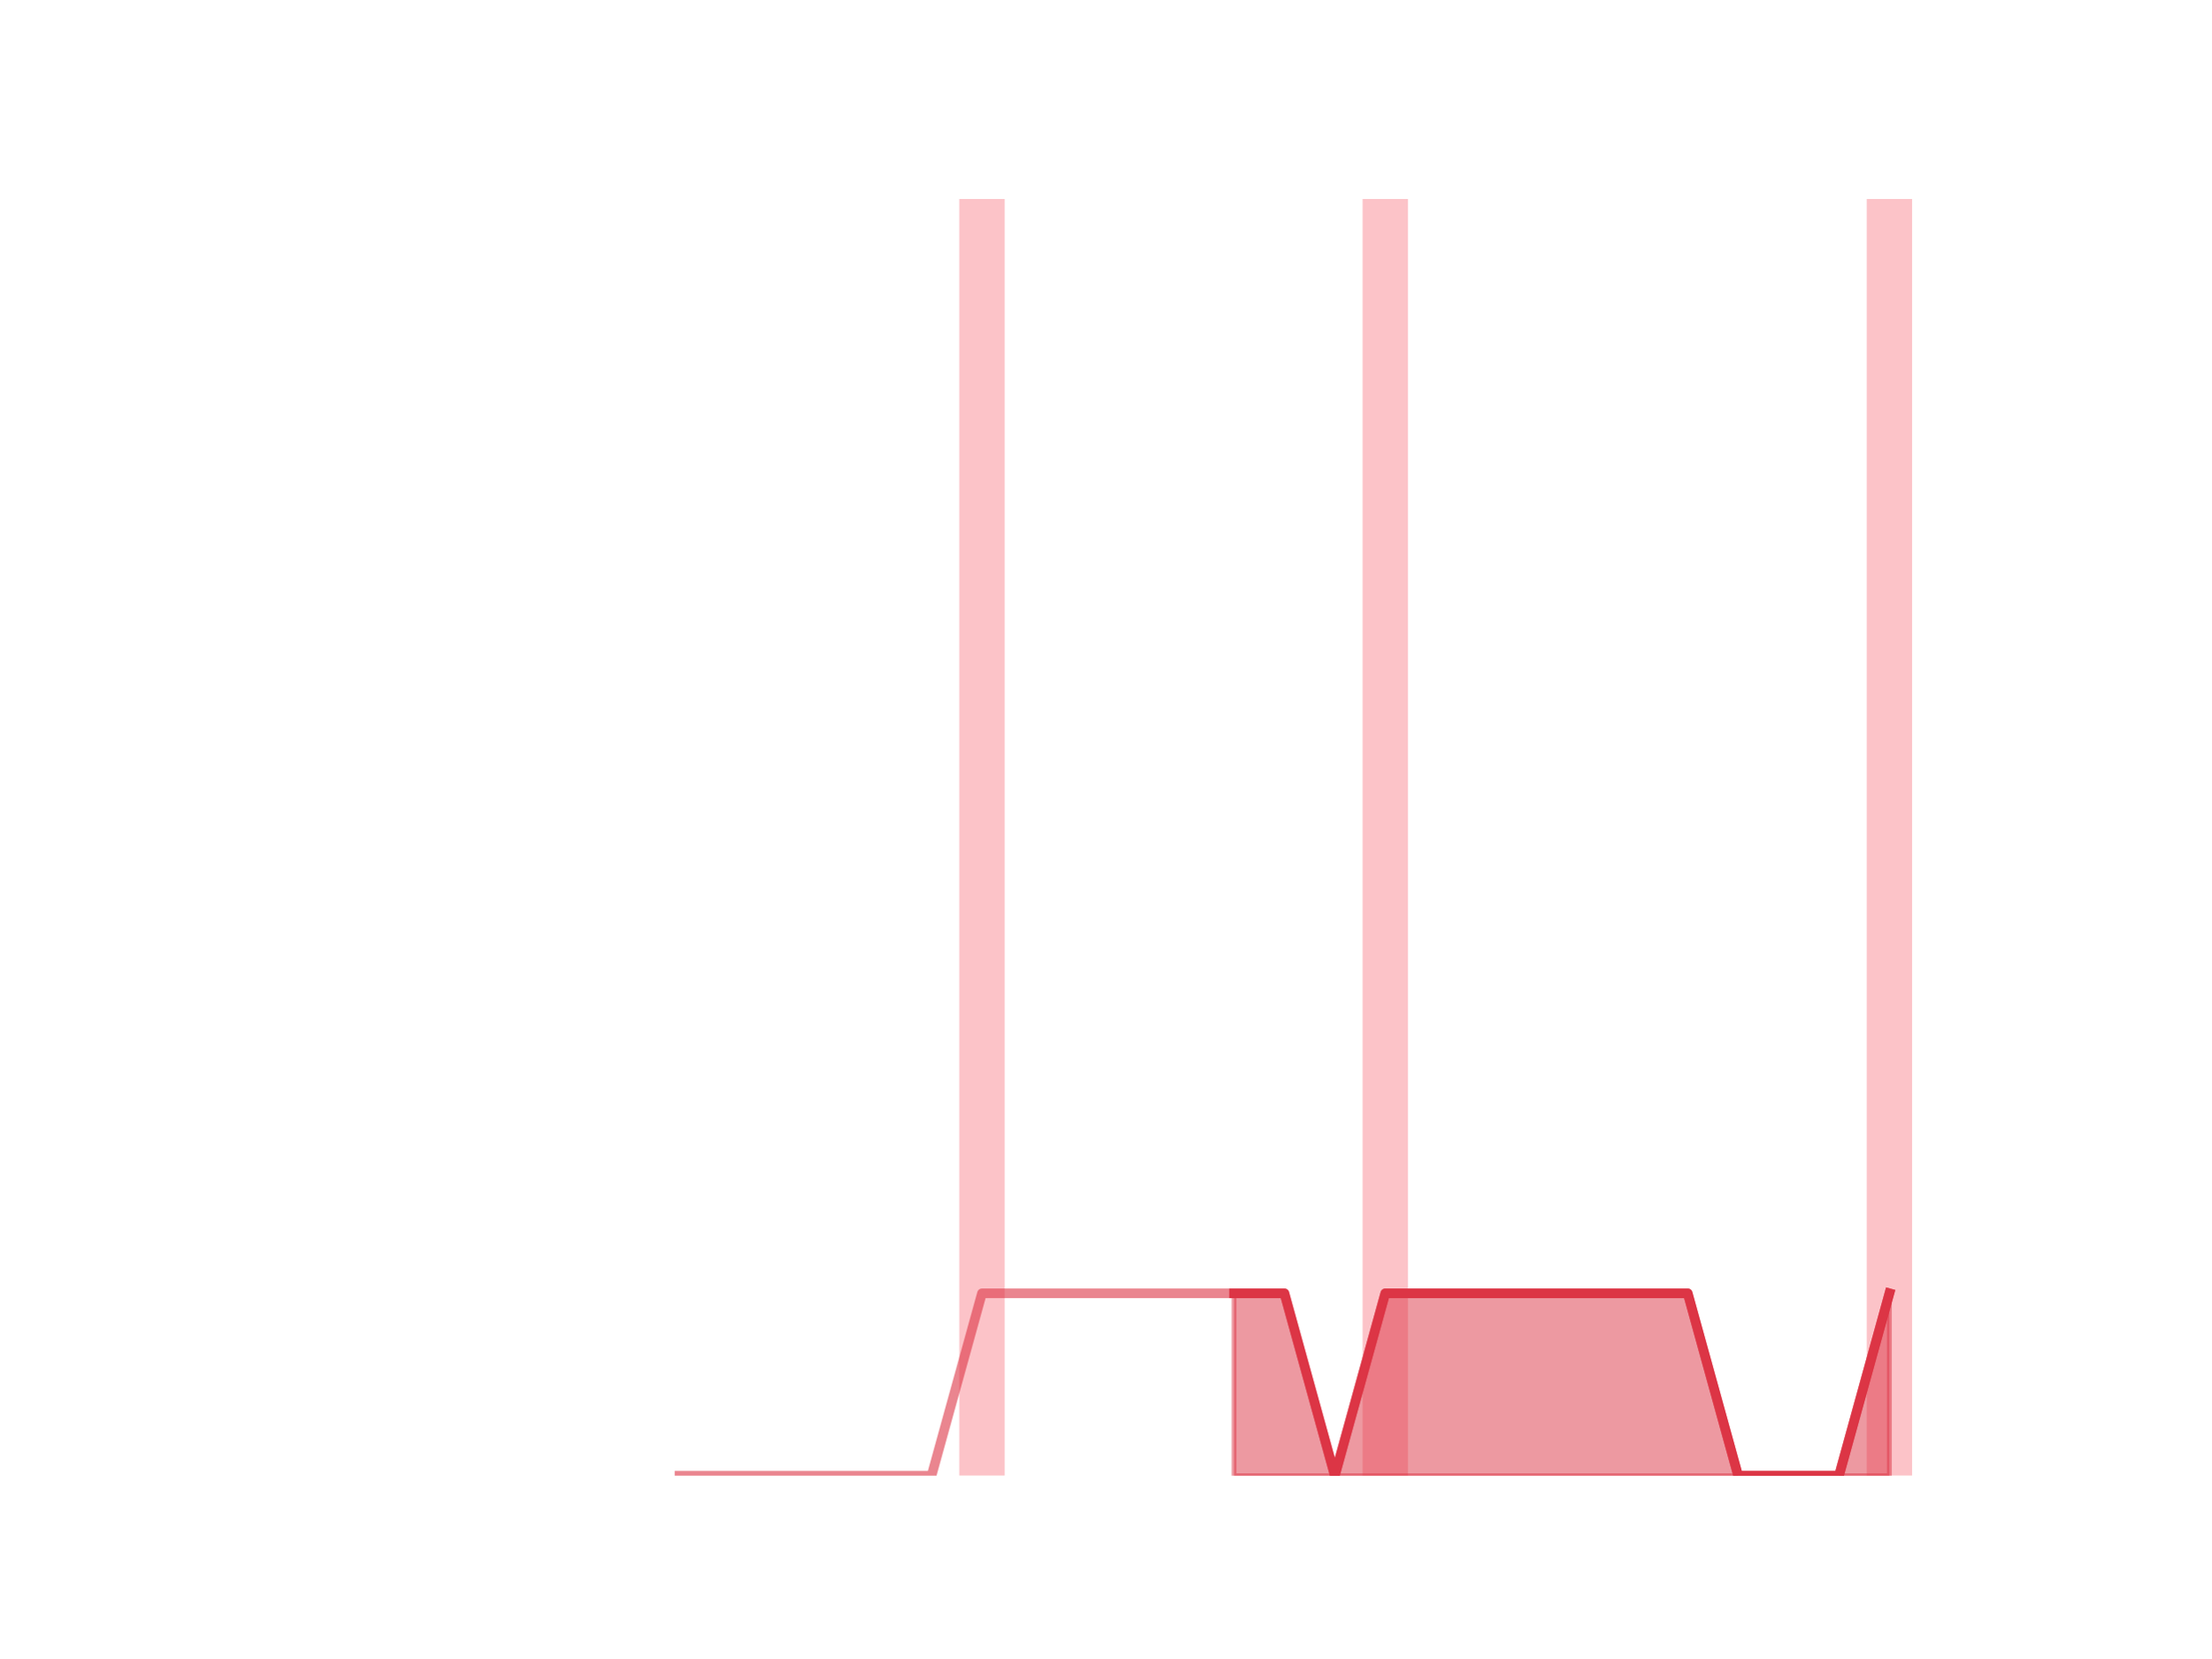
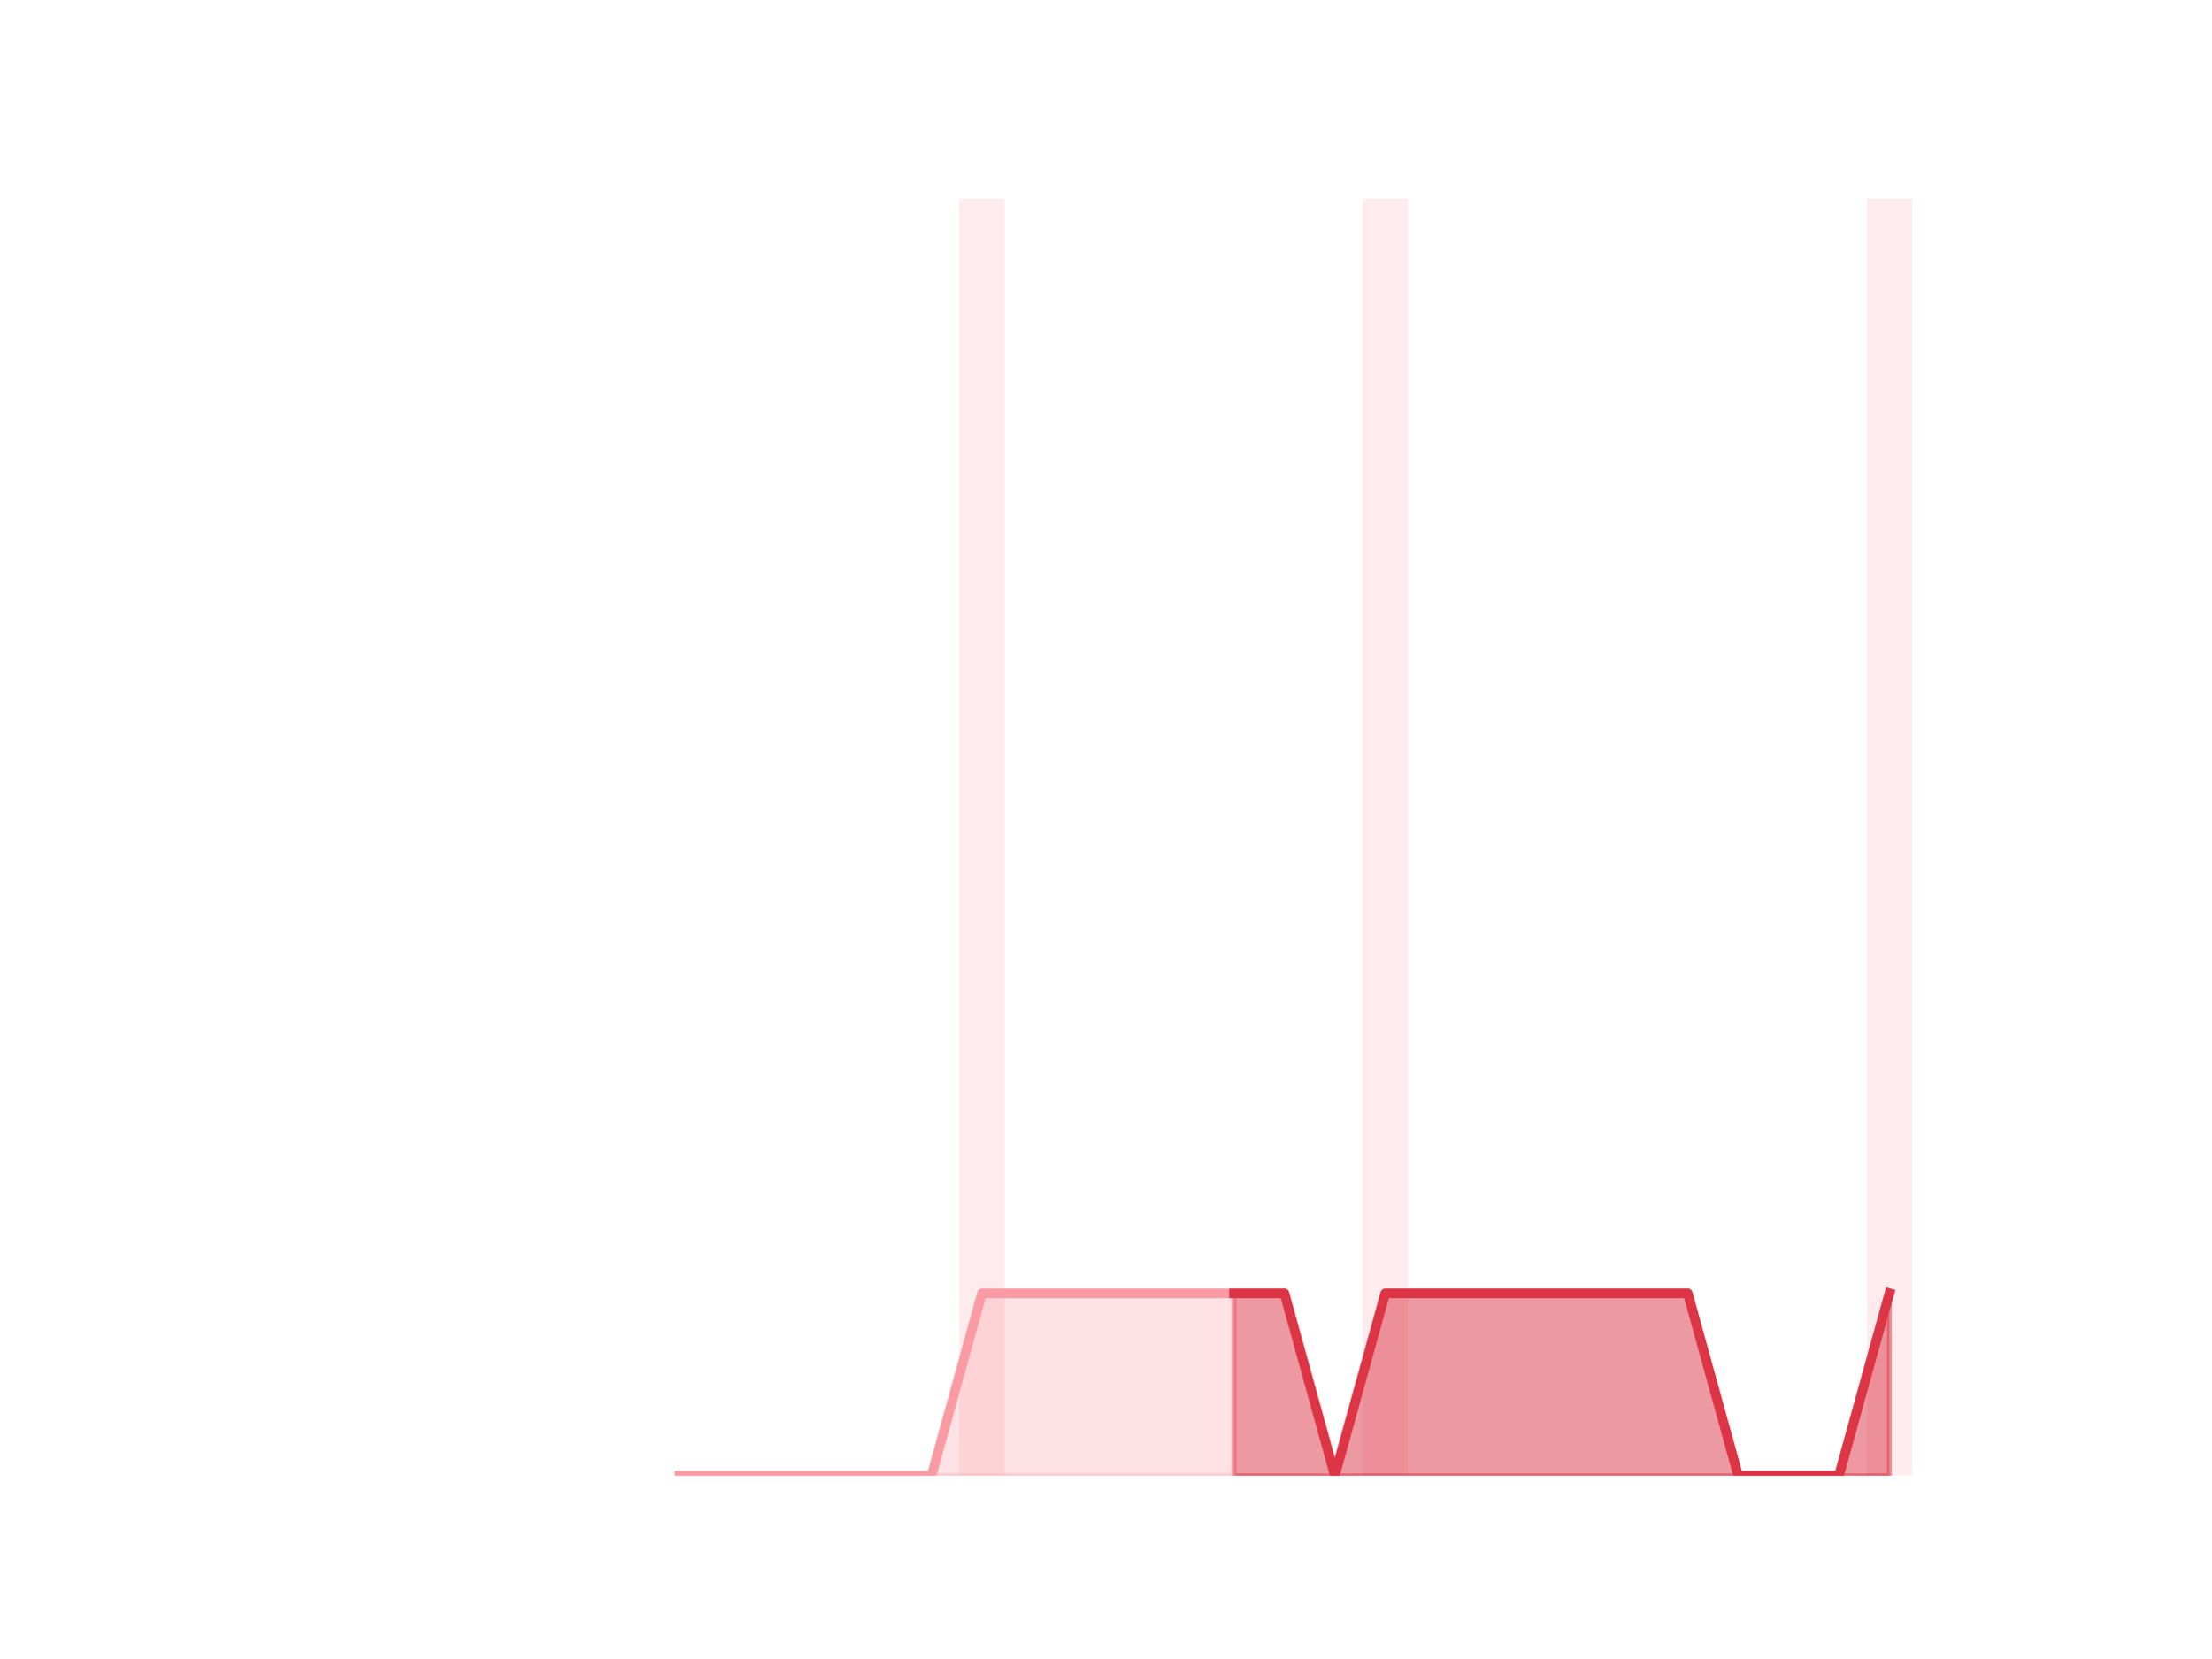
<svg xmlns="http://www.w3.org/2000/svg" xmlns:xlink="http://www.w3.org/1999/xlink" height="345.6pt" version="1.1" viewBox="0 0 460.8 345.6" width="460.8pt">
  <defs>
    <style type="text/css">
*{stroke-linecap:butt;stroke-linejoin:round;}
  </style>
  </defs>
  <g id="figure_1">
    <g id="patch_1">
      <path d="M 0 345.6  L 460.8 345.6  L 460.8 0  L 0 0  z " style="fill:none;" />
    </g>
    <g id="axes_1">
      <g id="patch_2">
-         <path clip-path="url(#pb927bb0db6)" d="M 73.833 307.584  L 83.289 307.584  L 83.289 307.584  L 73.833 307.584  z " style="fill:#fa9ba4;opacity:0.6;" />
+         <path clip-path="url(#p813354a1db)" d="M 73.833 307.584  L 83.289 307.584  L 83.289 307.584  L 73.833 307.584  z " style="fill:#fa9ba4;opacity:0.2;" />
      </g>
      <g id="patch_3">
-         <path clip-path="url(#pb927bb0db6)" d="M 84.339 307.584  L 93.795 307.584  L 93.795 307.584  L 84.339 307.584  z " style="fill:#fa9ba4;opacity:0.6;" />
+         <path clip-path="url(#p813354a1db)" d="M 84.339 307.584  L 93.795 307.584  L 93.795 307.584  L 84.339 307.584  z " style="fill:#fa9ba4;opacity:0.2;" />
      </g>
      <g id="patch_4">
-         <path clip-path="url(#pb927bb0db6)" d="M 94.846 307.584  L 104.302 307.584  L 104.302 307.584  L 94.846 307.584  z " style="fill:#fa9ba4;opacity:0.6;" />
+         <path clip-path="url(#p813354a1db)" d="M 94.846 307.584  L 104.302 307.584  L 104.302 307.584  L 94.846 307.584  z " style="fill:#fa9ba4;opacity:0.2;" />
      </g>
      <g id="patch_5">
-         <path clip-path="url(#pb927bb0db6)" d="M 105.353 307.584  L 114.809 307.584  L 114.809 307.584  L 105.353 307.584  z " style="fill:#fa9ba4;opacity:0.6;" />
+         <path clip-path="url(#p813354a1db)" d="M 105.353 307.584  L 114.809 307.584  L 114.809 307.584  L 105.353 307.584  z " style="fill:#fa9ba4;opacity:0.2;" />
      </g>
      <g id="patch_6">
-         <path clip-path="url(#pb927bb0db6)" d="M 115.859 307.584  L 125.315 307.584  L 125.315 307.584  L 115.859 307.584  z " style="fill:#fa9ba4;opacity:0.6;" />
+         <path clip-path="url(#p813354a1db)" d="M 115.859 307.584  L 125.315 307.584  L 125.315 307.584  L 115.859 307.584  z " style="fill:#fa9ba4;opacity:0.2;" />
      </g>
      <g id="patch_7">
-         <path clip-path="url(#pb927bb0db6)" d="M 126.366 307.584  L 135.822 307.584  L 135.822 307.584  L 126.366 307.584  z " style="fill:#fa9ba4;opacity:0.6;" />
+         <path clip-path="url(#p813354a1db)" d="M 126.366 307.584  L 135.822 307.584  L 135.822 307.584  L 126.366 307.584  z " style="fill:#fa9ba4;opacity:0.2;" />
      </g>
      <g id="patch_8">
-         <path clip-path="url(#pb927bb0db6)" d="M 136.872 307.584  L 146.328 307.584  L 146.328 307.584  L 136.872 307.584  z " style="fill:#fa9ba4;opacity:0.6;" />
+         <path clip-path="url(#p813354a1db)" d="M 136.872 307.584  L 146.328 307.584  L 146.328 307.584  L 136.872 307.584  z " style="fill:#fa9ba4;opacity:0.2;" />
      </g>
      <g id="patch_9">
-         <path clip-path="url(#pb927bb0db6)" d="M 147.379 307.584  L 156.835 307.584  L 156.835 307.584  L 147.379 307.584  z " style="fill:#fa9ba4;opacity:0.6;" />
+         <path clip-path="url(#p813354a1db)" d="M 147.379 307.584  L 156.835 307.584  L 156.835 307.584  L 147.379 307.584  z " style="fill:#fa9ba4;opacity:0.2;" />
      </g>
      <g id="patch_10">
-         <path clip-path="url(#pb927bb0db6)" d="M 157.886 307.584  L 167.342 307.584  L 167.342 307.584  L 157.886 307.584  z " style="fill:#fa9ba4;opacity:0.6;" />
+         <path clip-path="url(#p813354a1db)" d="M 157.886 307.584  L 167.342 307.584  L 167.342 307.584  L 157.886 307.584  z " style="fill:#fa9ba4;opacity:0.2;" />
      </g>
      <g id="patch_11">
-         <path clip-path="url(#pb927bb0db6)" d="M 168.392 307.584  L 177.848 307.584  L 177.848 307.584  L 168.392 307.584  z " style="fill:#fa9ba4;opacity:0.6;" />
+         <path clip-path="url(#p813354a1db)" d="M 168.392 307.584  L 177.848 307.584  L 177.848 307.584  L 168.392 307.584  z " style="fill:#fa9ba4;opacity:0.2;" />
      </g>
      <g id="patch_12">
-         <path clip-path="url(#pb927bb0db6)" d="M 178.899 307.584  L 188.355 307.584  L 188.355 307.584  L 178.899 307.584  z " style="fill:#fa9ba4;opacity:0.6;" />
+         <path clip-path="url(#p813354a1db)" d="M 178.899 307.584  L 188.355 307.584  L 188.355 307.584  L 178.899 307.584  z " style="fill:#fa9ba4;opacity:0.2;" />
      </g>
      <g id="patch_13">
-         <path clip-path="url(#pb927bb0db6)" d="M 189.406 307.584  L 198.862 307.584  L 198.862 307.584  L 189.406 307.584  z " style="fill:#fa9ba4;opacity:0.6;" />
+         <path clip-path="url(#p813354a1db)" d="M 189.406 307.584  L 198.862 307.584  L 198.862 307.584  L 189.406 307.584  z " style="fill:#fa9ba4;opacity:0.2;" />
      </g>
      <g id="patch_14">
-         <path clip-path="url(#pb927bb0db6)" d="M 199.912 307.584  L 209.368 307.584  L 209.368 41.472  L 199.912 41.472  z " style="fill:#fa9ba4;opacity:0.6;" />
+         <path clip-path="url(#p813354a1db)" d="M 199.912 307.584  L 209.368 307.584  L 209.368 41.472  L 199.912 41.472  z " style="fill:#fa9ba4;opacity:0.2;" />
      </g>
      <g id="patch_15">
-         <path clip-path="url(#pb927bb0db6)" d="M 210.419 307.584  L 219.875 307.584  L 219.875 307.584  L 210.419 307.584  z " style="fill:#fa9ba4;opacity:0.6;" />
+         <path clip-path="url(#p813354a1db)" d="M 210.419 307.584  L 219.875 307.584  L 219.875 307.584  L 210.419 307.584  z " style="fill:#fa9ba4;opacity:0.2;" />
      </g>
      <g id="patch_16">
-         <path clip-path="url(#pb927bb0db6)" d="M 220.925 307.584  L 230.381 307.584  L 230.381 307.584  L 220.925 307.584  z " style="fill:#fa9ba4;opacity:0.6;" />
+         <path clip-path="url(#p813354a1db)" d="M 220.925 307.584  L 230.381 307.584  L 230.381 307.584  L 220.925 307.584  z " style="fill:#fa9ba4;opacity:0.2;" />
      </g>
      <g id="patch_17">
-         <path clip-path="url(#pb927bb0db6)" d="M 231.432 307.584  L 240.888 307.584  L 240.888 307.584  L 231.432 307.584  z " style="fill:#fa9ba4;opacity:0.6;" />
+         <path clip-path="url(#p813354a1db)" d="M 231.432 307.584  L 240.888 307.584  L 240.888 307.584  L 231.432 307.584  z " style="fill:#fa9ba4;opacity:0.2;" />
      </g>
      <g id="patch_18">
-         <path clip-path="url(#pb927bb0db6)" d="M 241.939 307.584  L 251.395 307.584  L 251.395 307.584  L 241.939 307.584  z " style="fill:#fa9ba4;opacity:0.6;" />
+         <path clip-path="url(#p813354a1db)" d="M 241.939 307.584  L 251.395 307.584  L 251.395 307.584  L 241.939 307.584  z " style="fill:#fa9ba4;opacity:0.2;" />
      </g>
      <g id="patch_19">
-         <path clip-path="url(#pb927bb0db6)" d="M 252.445 307.584  L 261.901 307.584  L 261.901 307.584  L 252.445 307.584  z " style="fill:#fa9ba4;opacity:0.6;" />
+         <path clip-path="url(#p813354a1db)" d="M 252.445 307.584  L 261.901 307.584  L 261.901 307.584  L 252.445 307.584  z " style="fill:#fa9ba4;opacity:0.2;" />
      </g>
      <g id="patch_20">
-         <path clip-path="url(#pb927bb0db6)" d="M 262.952 307.584  L 272.408 307.584  L 272.408 307.584  L 262.952 307.584  z " style="fill:#fa9ba4;opacity:0.6;" />
+         <path clip-path="url(#p813354a1db)" d="M 262.952 307.584  L 272.408 307.584  L 272.408 307.584  L 262.952 307.584  z " style="fill:#fa9ba4;opacity:0.2;" />
      </g>
      <g id="patch_21">
-         <path clip-path="url(#pb927bb0db6)" d="M 273.459 307.584  L 282.914 307.584  L 282.914 307.584  L 273.459 307.584  z " style="fill:#fa9ba4;opacity:0.6;" />
+         <path clip-path="url(#p813354a1db)" d="M 273.459 307.584  L 282.914 307.584  L 282.914 307.584  L 273.459 307.584  z " style="fill:#fa9ba4;opacity:0.2;" />
      </g>
      <g id="patch_22">
-         <path clip-path="url(#pb927bb0db6)" d="M 283.965 307.584  L 293.421 307.584  L 293.421 41.472  L 283.965 41.472  z " style="fill:#fa9ba4;opacity:0.6;" />
+         <path clip-path="url(#p813354a1db)" d="M 283.965 307.584  L 293.421 307.584  L 293.421 41.472  L 283.965 41.472  z " style="fill:#fa9ba4;opacity:0.2;" />
      </g>
      <g id="patch_23">
-         <path clip-path="url(#pb927bb0db6)" d="M 294.472 307.584  L 303.928 307.584  L 303.928 307.584  L 294.472 307.584  z " style="fill:#fa9ba4;opacity:0.6;" />
+         <path clip-path="url(#p813354a1db)" d="M 294.472 307.584  L 303.928 307.584  L 303.928 307.584  L 294.472 307.584  z " style="fill:#fa9ba4;opacity:0.2;" />
      </g>
      <g id="patch_24">
-         <path clip-path="url(#pb927bb0db6)" d="M 304.978 307.584  L 314.434 307.584  L 314.434 307.584  L 304.978 307.584  z " style="fill:#fa9ba4;opacity:0.6;" />
+         <path clip-path="url(#p813354a1db)" d="M 304.978 307.584  L 314.434 307.584  L 314.434 307.584  L 304.978 307.584  z " style="fill:#fa9ba4;opacity:0.2;" />
      </g>
      <g id="patch_25">
-         <path clip-path="url(#pb927bb0db6)" d="M 315.485 307.584  L 324.941 307.584  L 324.941 307.584  L 315.485 307.584  z " style="fill:#fa9ba4;opacity:0.6;" />
+         <path clip-path="url(#p813354a1db)" d="M 315.485 307.584  L 324.941 307.584  L 324.941 307.584  L 315.485 307.584  z " style="fill:#fa9ba4;opacity:0.2;" />
      </g>
      <g id="patch_26">
-         <path clip-path="url(#pb927bb0db6)" d="M 325.992 307.584  L 335.448 307.584  L 335.448 307.584  L 325.992 307.584  z " style="fill:#fa9ba4;opacity:0.6;" />
+         <path clip-path="url(#p813354a1db)" d="M 325.992 307.584  L 335.448 307.584  L 335.448 307.584  L 325.992 307.584  z " style="fill:#fa9ba4;opacity:0.2;" />
      </g>
      <g id="patch_27">
-         <path clip-path="url(#pb927bb0db6)" d="M 336.498 307.584  L 345.954 307.584  L 345.954 307.584  L 336.498 307.584  z " style="fill:#fa9ba4;opacity:0.6;" />
+         <path clip-path="url(#p813354a1db)" d="M 336.498 307.584  L 345.954 307.584  L 345.954 307.584  L 336.498 307.584  z " style="fill:#fa9ba4;opacity:0.2;" />
      </g>
      <g id="patch_28">
-         <path clip-path="url(#pb927bb0db6)" d="M 347.005 307.584  L 356.461 307.584  L 356.461 307.584  L 347.005 307.584  z " style="fill:#fa9ba4;opacity:0.6;" />
+         <path clip-path="url(#p813354a1db)" d="M 347.005 307.584  L 356.461 307.584  L 356.461 307.584  L 347.005 307.584  z " style="fill:#fa9ba4;opacity:0.2;" />
      </g>
      <g id="patch_29">
-         <path clip-path="url(#pb927bb0db6)" d="M 357.511 307.584  L 366.967 307.584  L 366.967 307.584  L 357.511 307.584  z " style="fill:#fa9ba4;opacity:0.6;" />
+         <path clip-path="url(#p813354a1db)" d="M 357.511 307.584  L 366.967 307.584  L 366.967 307.584  L 357.511 307.584  z " style="fill:#fa9ba4;opacity:0.2;" />
      </g>
      <g id="patch_30">
-         <path clip-path="url(#pb927bb0db6)" d="M 368.018 307.584  L 377.474 307.584  L 377.474 307.584  L 368.018 307.584  z " style="fill:#fa9ba4;opacity:0.6;" />
+         <path clip-path="url(#p813354a1db)" d="M 368.018 307.584  L 377.474 307.584  L 377.474 307.584  L 368.018 307.584  z " style="fill:#fa9ba4;opacity:0.2;" />
      </g>
      <g id="patch_31">
-         <path clip-path="url(#pb927bb0db6)" d="M 378.525 307.584  L 387.981 307.584  L 387.981 307.584  L 378.525 307.584  z " style="fill:#fa9ba4;opacity:0.6;" />
+         <path clip-path="url(#p813354a1db)" d="M 378.525 307.584  L 387.981 307.584  L 387.981 307.584  L 378.525 307.584  z " style="fill:#fa9ba4;opacity:0.2;" />
      </g>
      <g id="patch_32">
-         <path clip-path="url(#pb927bb0db6)" d="M 389.031 307.584  L 398.487 307.584  L 398.487 41.472  L 389.031 41.472  z " style="fill:#fa9ba4;opacity:0.6;" />
+         <path clip-path="url(#p813354a1db)" d="M 389.031 307.584  L 398.487 307.584  L 398.487 41.472  L 389.031 41.472  z " style="fill:#fa9ba4;opacity:0.2;" />
      </g>
      <g id="matplotlib.axis_1" />
      <g id="matplotlib.axis_2" />
      <g id="PolyCollection_1">
        <defs>
-           <path d="M 257.173 -76.032  L 257.173 -38.016  L 267.68 -38.016  L 278.186 -38.016  L 288.693 -38.016  L 299.2 -38.016  L 309.706 -38.016  L 320.213 -38.016  L 330.72 -38.016  L 341.226 -38.016  L 351.733 -38.016  L 362.239 -38.016  L 372.746 -38.016  L 383.253 -38.016  L 393.759 -38.016  L 393.759 -76.032  L 393.759 -76.032  L 383.253 -38.016  L 372.746 -38.016  L 362.239 -38.016  L 351.733 -76.032  L 341.226 -76.032  L 330.72 -76.032  L 320.213 -76.032  L 309.706 -76.032  L 299.2 -76.032  L 288.693 -76.032  L 278.186 -38.016  L 267.68 -76.032  L 257.173 -76.032  z " id="mbbcebb26a1" style="stroke:#dc3545;stroke-opacity:0.5;" />
+           <path d="M 257.173 -76.032  L 257.173 -38.016  L 267.68 -38.016  L 278.186 -38.016  L 288.693 -38.016  L 299.2 -38.016  L 309.706 -38.016  L 320.213 -38.016  L 330.72 -38.016  L 341.226 -38.016  L 351.733 -38.016  L 362.239 -38.016  L 372.746 -38.016  L 383.253 -38.016  L 393.759 -38.016  L 393.759 -76.032  L 393.759 -76.032  L 383.253 -38.016  L 372.746 -38.016  L 362.239 -38.016  L 351.733 -76.032  L 341.226 -76.032  L 330.72 -76.032  L 320.213 -76.032  L 309.706 -76.032  L 299.2 -76.032  L 288.693 -76.032  L 278.186 -38.016  L 267.68 -76.032  L 257.173 -76.032  z " id="ma884f66b63" style="stroke:#dc3545;stroke-opacity:0.5;" />
        </defs>
-         <g clip-path="url(#pb927bb0db6)">
-           <use style="fill:#dc3545;fill-opacity:0.5;stroke:#dc3545;stroke-opacity:0.5;" x="0" xlink:href="#mbbcebb26a1" y="345.6" />
+         <g clip-path="url(#p813354a1db)">
+           <use style="fill:#dc3545;fill-opacity:0.5;stroke:#dc3545;stroke-opacity:0.5;" x="0" xlink:href="#ma884f66b63" y="345.6" />
+         </g>
+       </g>
+       <g id="PolyCollection_2">
+         <defs>
+           <path d="M 141.6 -38.016  L 141.6 -38.016  L 152.107 -38.016  L 162.614 -38.016  L 173.12 -38.016  L 183.627 -38.016  L 194.134 -38.016  L 204.64 -38.016  L 215.147 -38.016  L 225.653 -38.016  L 236.16 -38.016  L 246.667 -38.016  L 257.173 -38.016  L 257.173 -76.032  L 257.173 -76.032  L 246.667 -76.032  L 236.16 -76.032  L 225.653 -76.032  L 215.147 -76.032  L 204.64 -76.032  L 194.134 -38.016  L 183.627 -38.016  L 173.12 -38.016  L 162.614 -38.016  L 152.107 -38.016  L 141.6 -38.016  z " id="m4ee3cdcfd0" style="stroke:#fa9ba4;stroke-opacity:0.3;" />
+         </defs>
+         <g clip-path="url(#p813354a1db)">
+           <use style="fill:#fa9ba4;fill-opacity:0.3;stroke:#fa9ba4;stroke-opacity:0.3;" x="0" xlink:href="#m4ee3cdcfd0" y="345.6" />
        </g>
      </g>
      <g id="line2d_1">
-         <path clip-path="url(#pb927bb0db6)" d="M 141.6 307.584  L 152.107 307.584  L 162.614 307.584  L 173.12 307.584  L 183.627 307.584  L 194.134 307.584  L 204.64 269.568  L 215.147 269.568  L 225.653 269.568  L 236.16 269.568  L 246.667 269.568  L 257.173 269.568  L 267.68 269.568  L 278.186 307.584  L 288.693 269.568  L 299.2 269.568  L 309.706 269.568  L 320.213 269.568  L 330.72 269.568  L 341.226 269.568  L 351.733 269.568  L 362.239 307.584  L 372.746 307.584  L 383.253 307.584  L 393.759 269.568  " style="fill:none;stroke:#dc3545;stroke-linecap:square;stroke-opacity:0.6;stroke-width:2;" />
+         <path clip-path="url(#p813354a1db)" d="M 141.6 307.584  L 152.107 307.584  L 162.614 307.584  L 173.12 307.584  L 183.627 307.584  L 194.134 307.584  L 204.64 269.568  L 215.147 269.568  L 225.653 269.568  L 236.16 269.568  L 246.667 269.568  L 257.173 269.568  L 267.68 269.568  L 278.186 307.584  L 288.693 269.568  L 299.2 269.568  L 309.706 269.568  L 320.213 269.568  L 330.72 269.568  L 341.226 269.568  L 351.733 269.568  L 362.239 307.584  L 372.746 307.584  L 383.253 307.584  L 393.759 269.568  " style="fill:none;stroke:#fa9ba4;stroke-linecap:square;stroke-width:2;" />
      </g>
      <g id="line2d_2">
-         <path clip-path="url(#pb927bb0db6)" d="M 257.173 269.568  L 267.68 269.568  L 278.186 307.584  L 288.693 269.568  L 299.2 269.568  L 309.706 269.568  L 320.213 269.568  L 330.72 269.568  L 341.226 269.568  L 351.733 269.568  L 362.239 307.584  L 372.746 307.584  L 383.253 307.584  L 393.759 269.568  " style="fill:none;stroke:#dc3545;stroke-linecap:square;stroke-width:2;" />
+         <path clip-path="url(#p813354a1db)" d="M 257.173 269.568  L 267.68 269.568  L 278.186 307.584  L 288.693 269.568  L 299.2 269.568  L 309.706 269.568  L 320.213 269.568  L 330.72 269.568  L 341.226 269.568  L 351.733 269.568  L 362.239 307.584  L 372.746 307.584  L 383.253 307.584  L 393.759 269.568  " style="fill:none;stroke:#dc3545;stroke-linecap:square;stroke-width:2;" />
      </g>
    </g>
  </g>
  <defs>
-     <clipPath id="pb927bb0db6">
+     <clipPath id="p813354a1db">
      <rect height="266.112" width="357.12" x="57.6" y="41.472" />
    </clipPath>
  </defs>
</svg>
